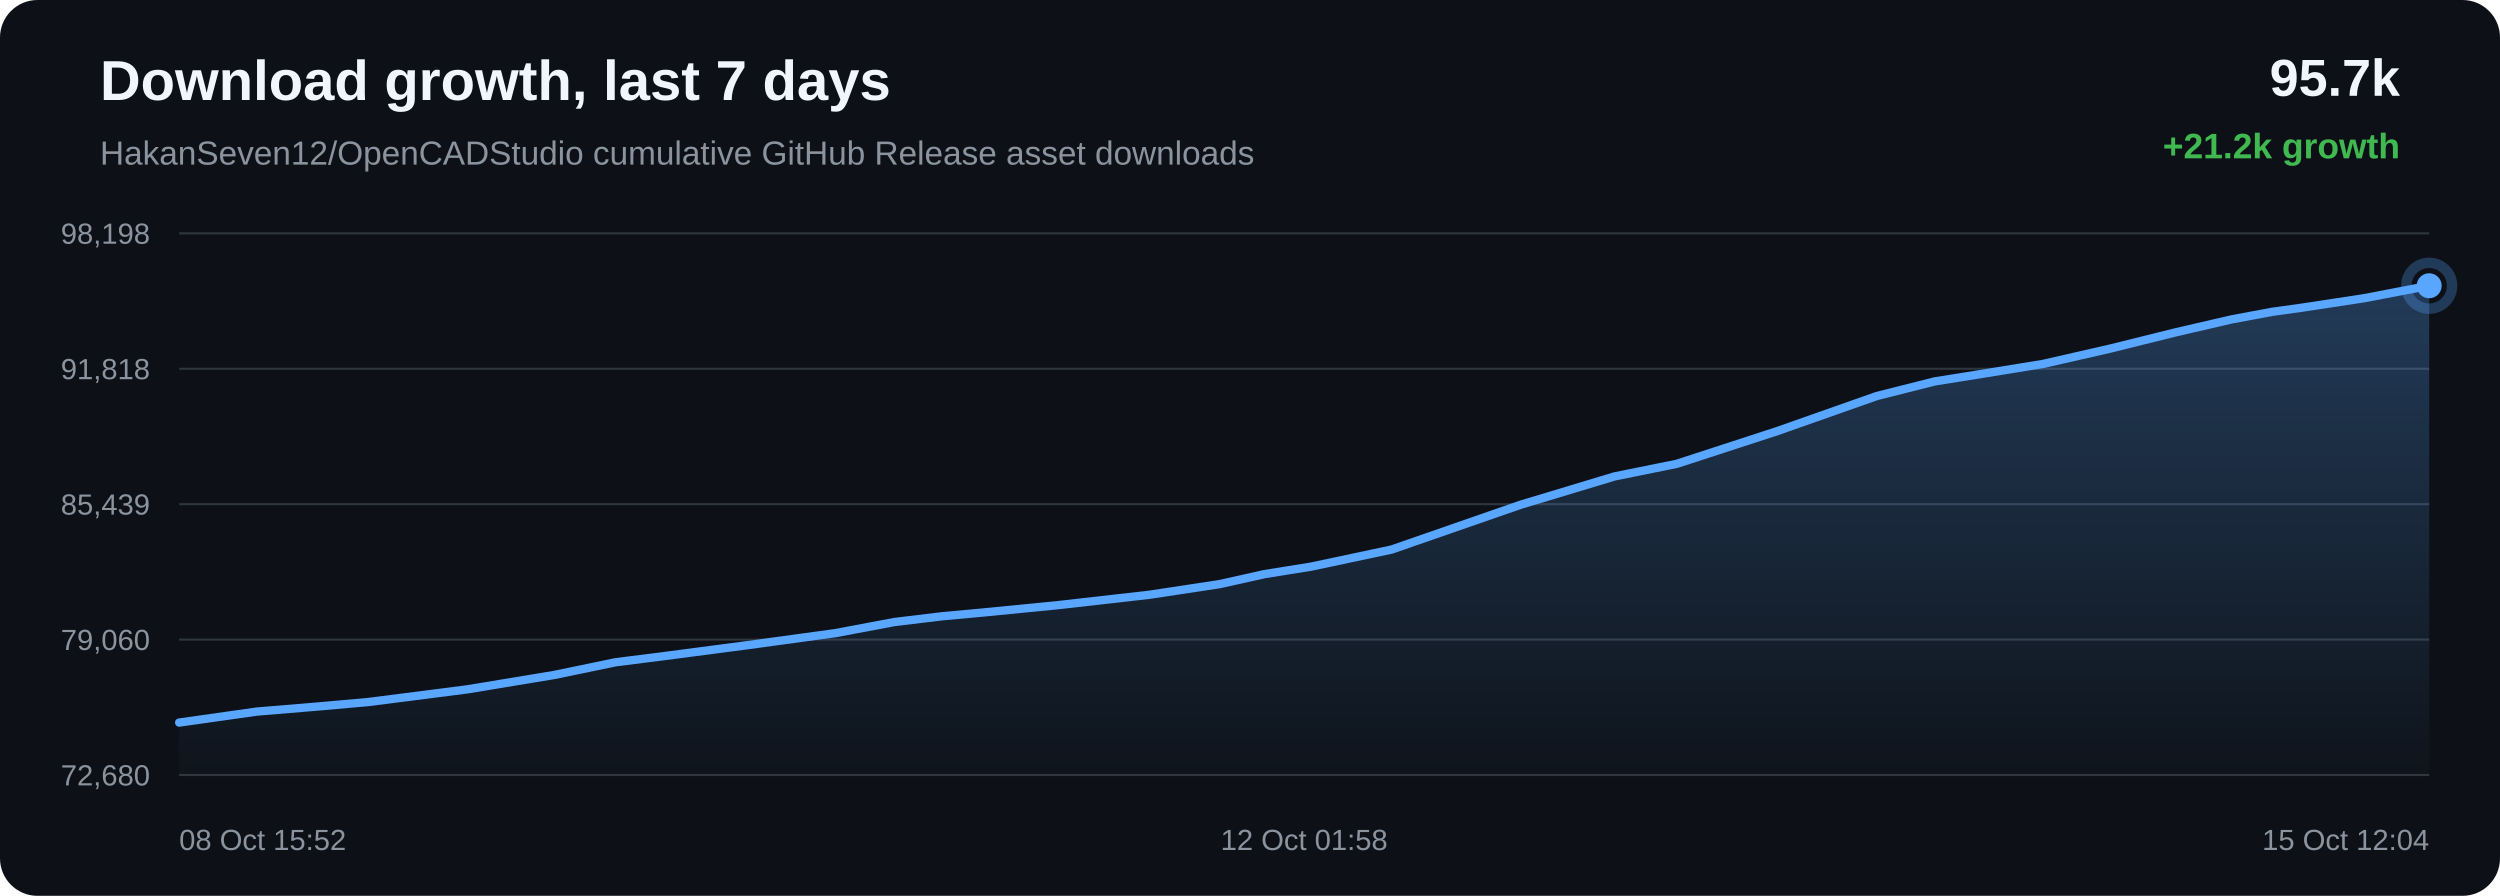
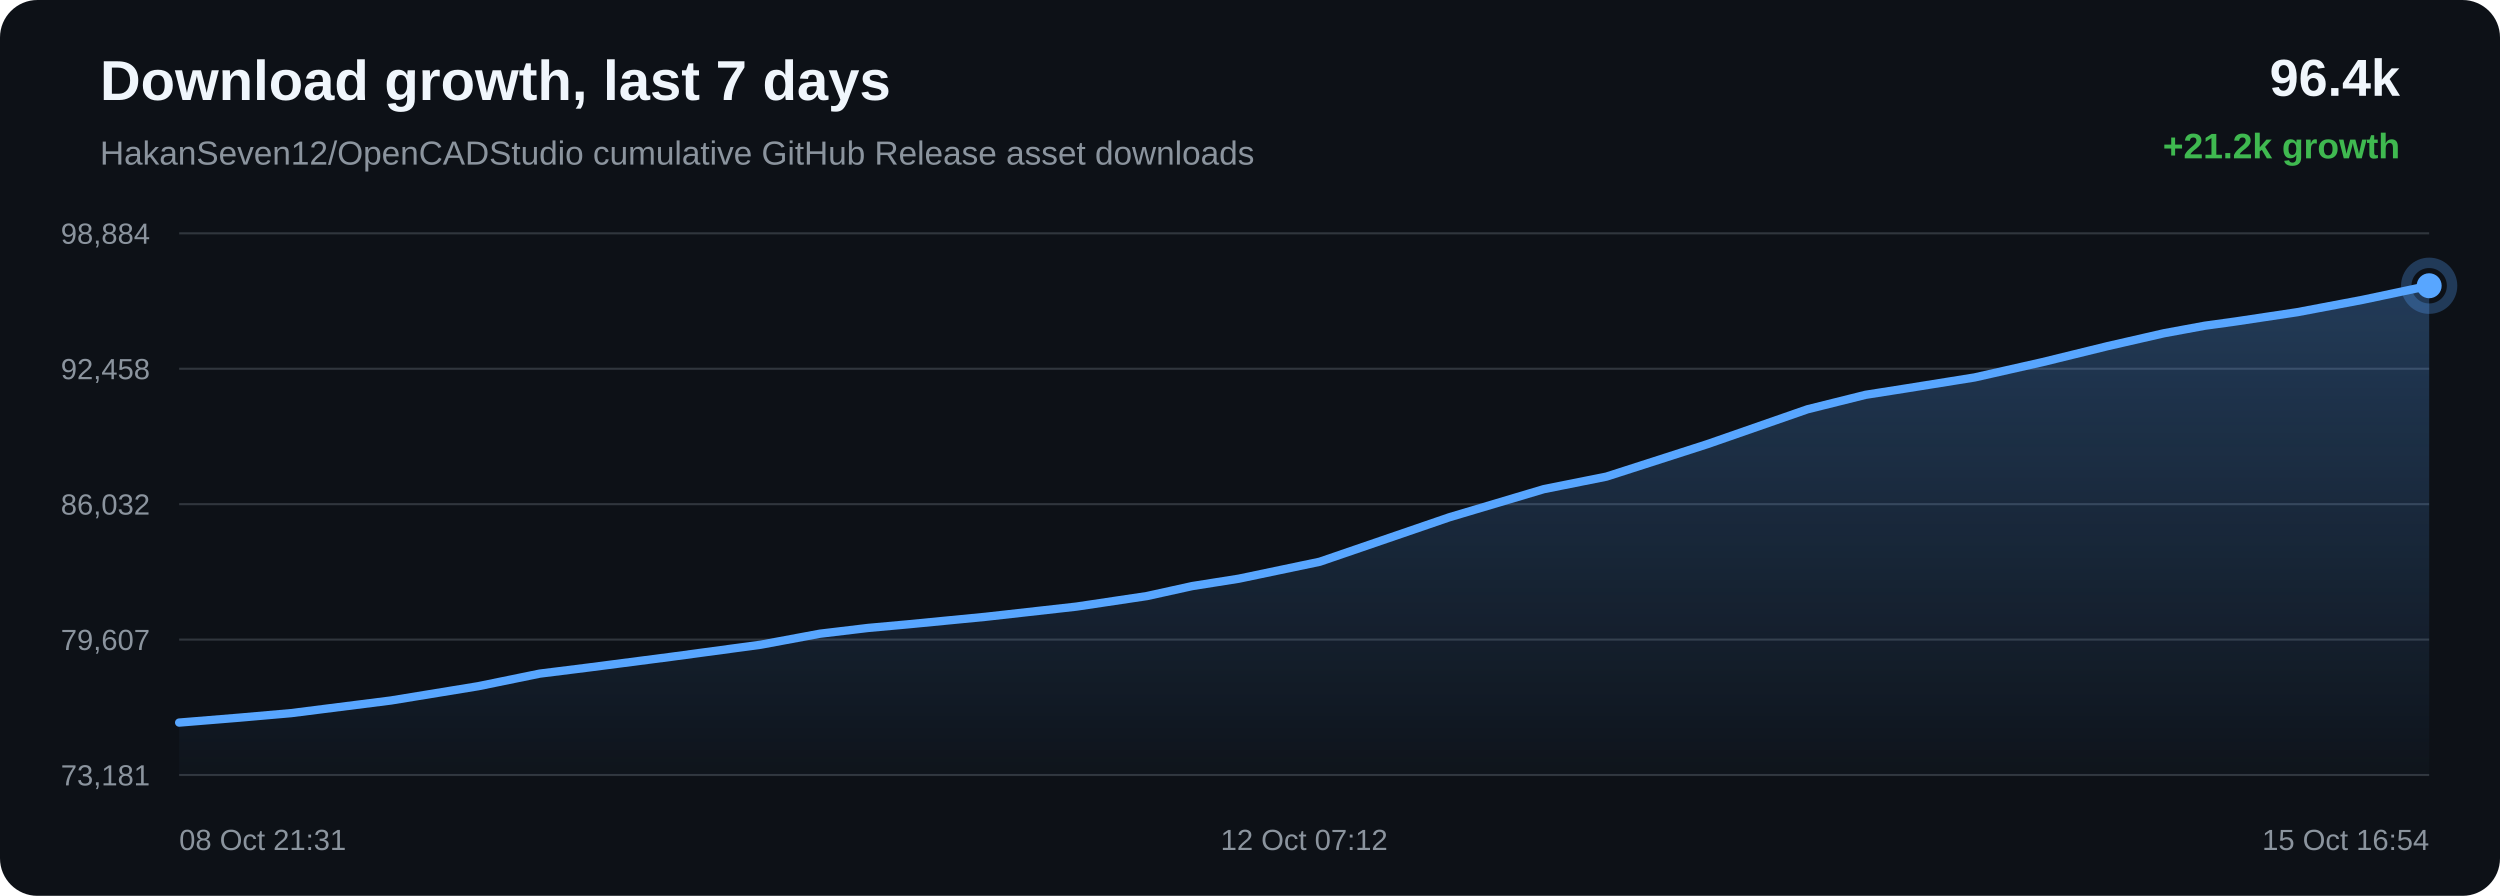
<svg xmlns="http://www.w3.org/2000/svg" width="1200" height="430" viewBox="0 0 1200 430">
  <defs>
    <linearGradient id="area" x1="0" x2="0" y1="0" y2="1">
      <stop offset="0%" stop-color="#58a6ff" stop-opacity="0.28" />
      <stop offset="100%" stop-color="#58a6ff" stop-opacity="0.02" />
    </linearGradient>
  </defs>
  <rect width="100%" height="100%" rx="18" fill="#0d1117" />
  <text x="48" y="48" fill="#f0f6fc" font-family="Arial, sans-serif" font-size="27" font-weight="700">Download growth, last 7 days</text>
  <text x="48" y="79" fill="#8b949e" font-family="Arial, sans-serif" font-size="16">HakanSeven12/OpenCADStudio cumulative GitHub Release asset downloads</text>
-   <text x="1152" y="46" text-anchor="end" fill="#f0f6fc" font-family="Arial, sans-serif" font-size="25" font-weight="700">95.7k</text>
+   <text x="1152" y="46" text-anchor="end" fill="#f0f6fc" font-family="Arial, sans-serif" font-size="25" font-weight="700">96.4k</text>
  <text x="1152" y="76" text-anchor="end" fill="#3fb950" font-family="Arial, sans-serif" font-size="17" font-weight="700">+21.2k growth</text>
  <line x1="86" y1="112.00" x2="1166" y2="112.00" stroke="#30363d" stroke-width="1" />
  <line x1="86" y1="177.00" x2="1166" y2="177.00" stroke="#30363d" stroke-width="1" />
  <line x1="86" y1="242.00" x2="1166" y2="242.00" stroke="#30363d" stroke-width="1" />
  <line x1="86" y1="307.00" x2="1166" y2="307.00" stroke="#30363d" stroke-width="1" />
  <line x1="86" y1="372.00" x2="1166" y2="372.00" stroke="#30363d" stroke-width="1" />
-   <text x="72" y="117.00" text-anchor="end" fill="#8b949e" font-family="Arial, sans-serif" font-size="14">98,198</text>
-   <text x="72" y="182.00" text-anchor="end" fill="#8b949e" font-family="Arial, sans-serif" font-size="14">91,818</text>
-   <text x="72" y="247.00" text-anchor="end" fill="#8b949e" font-family="Arial, sans-serif" font-size="14">85,439</text>
-   <text x="72" y="312.00" text-anchor="end" fill="#8b949e" font-family="Arial, sans-serif" font-size="14">79,060</text>
-   <text x="72" y="377.00" text-anchor="end" fill="#8b949e" font-family="Arial, sans-serif" font-size="14">72,680</text>
-   <path d="M 86.00 346.84 L 123.25 341.56 L 151.98 339.17 L 176.72 336.98 L 224.37 330.88 L 266.09 323.97 L 295.44 317.89 L 318.92 314.91 L 358.13 309.77 L 401.01 303.90 L 429.24 298.58 L 452.27 295.80 L 471.06 294.08 L 508.41 290.41 L 551.76 285.48 L 585.36 280.39 L 607.03 275.56 L 629.31 271.99 L 667.98 263.78 L 729.88 242.28 L 774.95 228.69 L 804.88 222.63 L 853.16 206.90 L 900.87 190.09 L 928.63 183.08 L 948.27 179.95 L 980.67 174.69 L 1013.01 167.30 L 1044.16 159.56 L 1071.11 153.32 L 1090.60 149.68 L 1105.17 147.65 L 1134.78 143.14 L 1166.00 137.16 L 1166.00 372.00 L 86.00 372.00 Z" fill="url(#area)" />
-   <path d="M 86.00 346.84 L 123.25 341.56 L 151.98 339.17 L 176.72 336.98 L 224.37 330.88 L 266.09 323.97 L 295.44 317.89 L 318.92 314.91 L 358.13 309.77 L 401.01 303.90 L 429.24 298.58 L 452.27 295.80 L 471.06 294.08 L 508.41 290.41 L 551.76 285.48 L 585.36 280.39 L 607.03 275.56 L 629.31 271.99 L 667.98 263.78 L 729.88 242.28 L 774.95 228.69 L 804.88 222.63 L 853.16 206.90 L 900.87 190.09 L 928.63 183.08 L 948.27 179.95 L 980.67 174.69 L 1013.01 167.30 L 1044.16 159.56 L 1071.11 153.32 L 1090.60 149.68 L 1105.17 147.65 L 1134.78 143.14 L 1166.00 137.16" fill="none" stroke="#58a6ff" stroke-width="4" stroke-linecap="round" stroke-linejoin="round" />
+   <text x="72" y="117.00" text-anchor="end" fill="#8b949e" font-family="Arial, sans-serif" font-size="14">98,884</text>
+   <text x="72" y="182.00" text-anchor="end" fill="#8b949e" font-family="Arial, sans-serif" font-size="14">92,458</text>
+   <text x="72" y="247.00" text-anchor="end" fill="#8b949e" font-family="Arial, sans-serif" font-size="14">86,032</text>
+   <text x="72" y="312.00" text-anchor="end" fill="#8b949e" font-family="Arial, sans-serif" font-size="14">79,607</text>
+   <text x="72" y="377.00" text-anchor="end" fill="#8b949e" font-family="Arial, sans-serif" font-size="14">73,181</text>
+   <path d="M 86.00 346.84 L 114.88 344.48 L 139.74 342.30 L 187.63 336.24 L 229.56 329.38 L 259.06 323.34 L 282.66 320.39 L 322.08 315.28 L 365.18 309.46 L 393.55 304.18 L 416.70 301.41 L 435.58 299.70 L 473.12 296.06 L 516.69 291.17 L 550.47 286.12 L 572.25 281.32 L 594.64 277.77 L 633.50 269.63 L 695.72 248.28 L 741.02 234.79 L 771.10 228.77 L 819.63 213.16 L 867.58 196.46 L 895.48 189.51 L 915.23 186.40 L 947.79 181.18 L 980.29 173.84 L 1011.60 166.16 L 1038.70 159.96 L 1058.28 156.35 L 1072.93 154.33 L 1102.69 149.85 L 1134.07 143.91 L 1166.00 137.16 L 1166.00 372.00 L 86.00 372.00 Z" fill="url(#area)" />
+   <path d="M 86.00 346.84 L 114.88 344.48 L 139.74 342.30 L 187.63 336.24 L 229.56 329.38 L 259.06 323.34 L 282.66 320.39 L 322.08 315.28 L 365.18 309.46 L 393.55 304.18 L 416.70 301.41 L 435.58 299.70 L 473.12 296.06 L 516.69 291.17 L 550.47 286.12 L 572.25 281.32 L 594.64 277.77 L 633.50 269.63 L 695.72 248.28 L 741.02 234.79 L 771.10 228.77 L 819.63 213.16 L 867.58 196.46 L 895.48 189.51 L 915.23 186.40 L 947.79 181.18 L 980.29 173.84 L 1011.60 166.16 L 1038.70 159.96 L 1058.28 156.35 L 1072.93 154.33 L 1102.69 149.85 L 1134.07 143.91 L 1166.00 137.16" fill="none" stroke="#58a6ff" stroke-width="4" stroke-linecap="round" stroke-linejoin="round" />
  <circle cx="1166.00" cy="137.16" r="6" fill="#58a6ff" />
  <circle cx="1166.00" cy="137.16" r="11" fill="none" stroke="#58a6ff" stroke-opacity="0.28" stroke-width="5" />
-   <text x="86.00" y="408" text-anchor="start" fill="#8b949e" font-family="Arial, sans-serif" font-size="14">08 Oct 15:52</text>
-   <text x="626.00" y="408" text-anchor="middle" fill="#8b949e" font-family="Arial, sans-serif" font-size="14">12 Oct 01:58</text>
-   <text x="1166.00" y="408" text-anchor="end" fill="#8b949e" font-family="Arial, sans-serif" font-size="14">15 Oct 12:04</text>
+   <text x="86.00" y="408" text-anchor="start" fill="#8b949e" font-family="Arial, sans-serif" font-size="14">08 Oct 21:31</text>
+   <text x="626.00" y="408" text-anchor="middle" fill="#8b949e" font-family="Arial, sans-serif" font-size="14">12 Oct 07:12</text>
+   <text x="1166.00" y="408" text-anchor="end" fill="#8b949e" font-family="Arial, sans-serif" font-size="14">15 Oct 16:54</text>
</svg>
